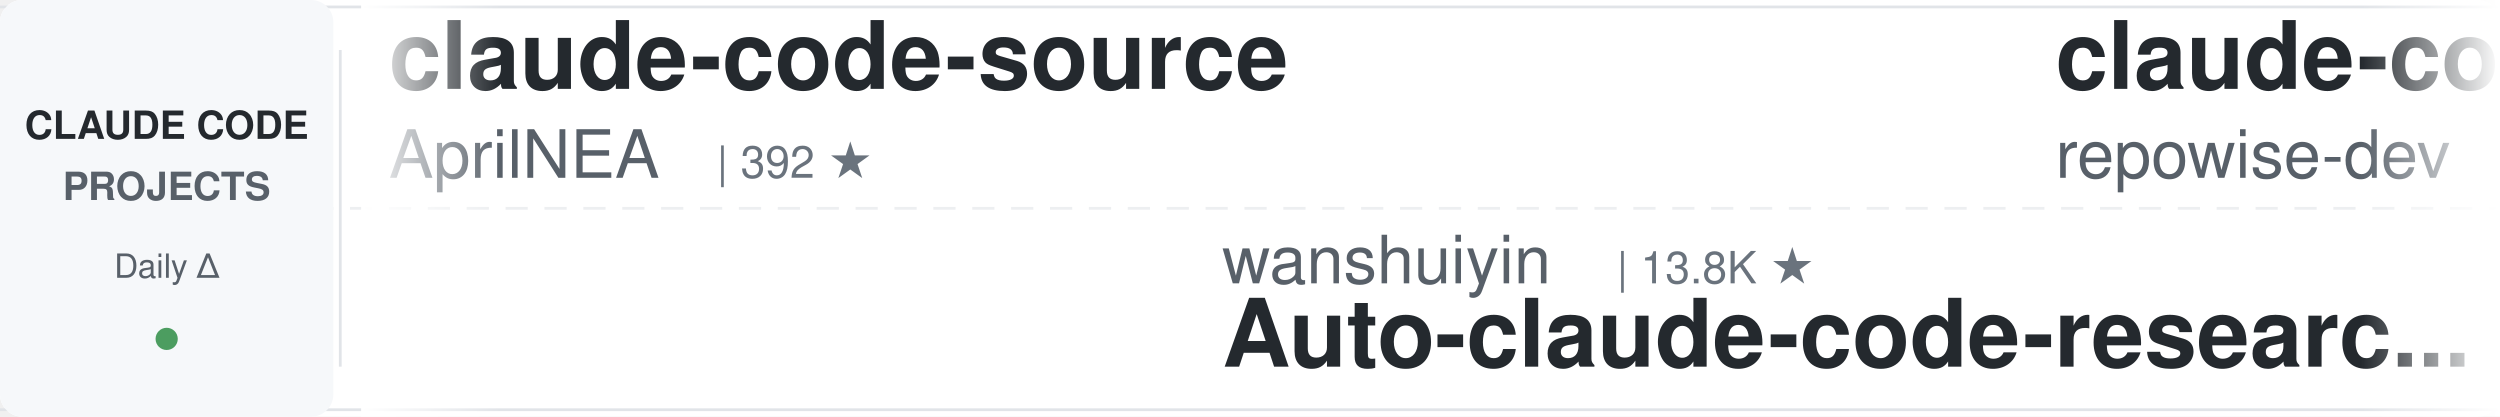
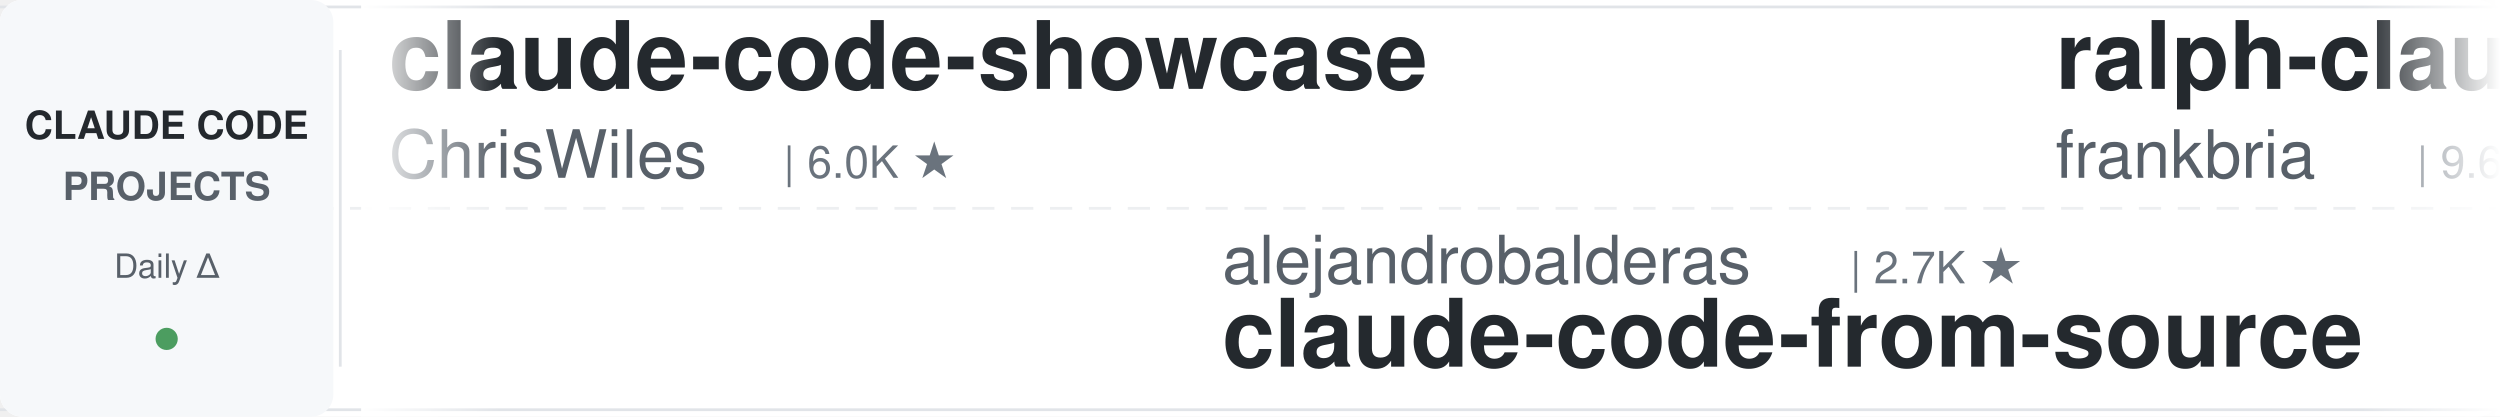
<svg xmlns="http://www.w3.org/2000/svg" width="900" height="150">
  <defs>
    <linearGradient id="leftFade" x1="0%" y1="0%" x2="100%" y2="0%">
      <stop offset="0%" style="stop-color:#ffffff;stop-opacity:1" />
      <stop offset="100%" style="stop-color:#ffffff;stop-opacity:0" />
    </linearGradient>
    <linearGradient id="rightFade" x1="0%" y1="0%" x2="100%" y2="0%">
      <stop offset="0%" style="stop-color:#ffffff;stop-opacity:0" />
      <stop offset="100%" style="stop-color:#ffffff;stop-opacity:1" />
    </linearGradient>
  </defs>
  <rect width="900" height="150" fill="#ffffff" rx="8" />
  <rect x="0" y="2" width="900" height="1" fill="#e1e4e8" />
  <rect x="0" y="147" width="900" height="1" fill="#e1e4e8" />
  <line x1="0" y1="75" x2="900" y2="75" stroke="#e1e4e8" stroke-width="1" stroke-dasharray="8 6" opacity="0.6" />
  <rect x="0" y="0" width="120" height="150" fill="#f6f8fa" rx="8" />
  <text x="60" y="50" font-family="-apple-system, BlinkMacSystemFont, 'Segoe UI', Helvetica, Arial, sans-serif" font-size="14" font-weight="600" fill="#24292e" text-anchor="middle">CLAUDE CODE</text>
  <text x="60" y="72" font-family="-apple-system, BlinkMacSystemFont, 'Segoe UI', Helvetica, Arial, sans-serif" font-size="14" font-weight="600" fill="#586069" text-anchor="middle">PROJECTS</text>
  <text x="60" y="100" font-family="-apple-system, BlinkMacSystemFont, 'Segoe UI', Helvetica, Arial, sans-serif" font-size="12" font-weight="500" fill="#586069" text-anchor="middle">Daily Δ</text>
  <circle cx="60" cy="122" r="4" fill="#22863a" opacity="0.8" />
  <rect x="122" y="18" width="1" height="114" fill="#e1e4e8" />
  <clipPath id="tickerClip">
    <rect x="130" y="0" width="770" height="150" />
  </clipPath>
  <g clip-path="url(#tickerClip)">
    <g id="tickerItems">
      <animateTransform attributeName="transform" attributeType="XML" type="translate" from="0 0" to="-3000 0" dur="54s" repeatCount="indefinite" />
      <g transform="translate(0, 0)">
-         <text x="140" y="32" font-family="-apple-system, BlinkMacSystemFont, 'Segoe UI', Helvetica, Arial, sans-serif" font-size="34" font-weight="600" fill="#24292e">claude-code-source</text>
-         <text x="140" y="64" font-family="-apple-system, BlinkMacSystemFont, 'Segoe UI', Helvetica, Arial, sans-serif" font-size="24" font-weight="400" fill="#586069">AprilNEA</text>
-         <text x="258" y="64" font-family="-apple-system, BlinkMacSystemFont, 'Segoe UI', Helvetica, Arial, sans-serif" font-size="16" font-weight="500" fill="#6a737d">| 392 ★</text>
+         <text x="140" y="32" font-family="-apple-system, BlinkMacSystemFont, 'Segoe UI', Helvetica, Arial, sans-serif" font-size="34" font-weight="600" fill="#24292e">claude-code-showcase</text>
+         <text x="140" y="64" font-family="-apple-system, BlinkMacSystemFont, 'Segoe UI', Helvetica, Arial, sans-serif" font-size="24" font-weight="400" fill="#586069">ChrisWiles</text>
+         <text x="282" y="64" font-family="-apple-system, BlinkMacSystemFont, 'Segoe UI', Helvetica, Arial, sans-serif" font-size="16" font-weight="500" fill="#6a737d">| 6.0K ★</text>
      </g>
      <g transform="translate(300, 0)">
-         <text x="140" y="102" font-family="-apple-system, BlinkMacSystemFont, 'Segoe UI', Helvetica, Arial, sans-serif" font-size="24" font-weight="400" fill="#586069">wanshuiyin</text>
-         <text x="282" y="102" font-family="-apple-system, BlinkMacSystemFont, 'Segoe UI', Helvetica, Arial, sans-serif" font-size="16" font-weight="500" fill="#6a737d">| 13.8K ★</text>
-         <text x="140" y="132" font-family="-apple-system, BlinkMacSystemFont, 'Segoe UI', Helvetica, Arial, sans-serif" font-size="34" font-weight="600" fill="#24292e">Auto-claude-code-researc...</text>
+         <text x="140" y="102" font-family="-apple-system, BlinkMacSystemFont, 'Segoe UI', Helvetica, Arial, sans-serif" font-size="24" font-weight="400" fill="#586069">alejandrobalderas</text>
+         <text x="366" y="102" font-family="-apple-system, BlinkMacSystemFont, 'Segoe UI', Helvetica, Arial, sans-serif" font-size="16" font-weight="500" fill="#6a737d">| 2.7K ★</text>
+         <text x="140" y="132" font-family="-apple-system, BlinkMacSystemFont, 'Segoe UI', Helvetica, Arial, sans-serif" font-size="34" font-weight="600" fill="#24292e">claude-code-from-source</text>
      </g>
      <g transform="translate(600, 0)">
-         <text x="140" y="32" font-family="-apple-system, BlinkMacSystemFont, 'Segoe UI', Helvetica, Arial, sans-serif" font-size="34" font-weight="600" fill="#24292e">claude-code-prompts</text>
-         <text x="140" y="64" font-family="-apple-system, BlinkMacSystemFont, 'Segoe UI', Helvetica, Arial, sans-serif" font-size="24" font-weight="400" fill="#586069">repowise-dev</text>
-         <text x="306" y="64" font-family="-apple-system, BlinkMacSystemFont, 'Segoe UI', Helvetica, Arial, sans-serif" font-size="16" font-weight="500" fill="#6a737d">| 1.2K ★</text>
+         <text x="140" y="32" font-family="-apple-system, BlinkMacSystemFont, 'Segoe UI', Helvetica, Arial, sans-serif" font-size="34" font-weight="600" fill="#24292e">ralph-claude-code</text>
+         <text x="140" y="64" font-family="-apple-system, BlinkMacSystemFont, 'Segoe UI', Helvetica, Arial, sans-serif" font-size="24" font-weight="400" fill="#586069">frankbria</text>
+         <text x="270" y="64" font-family="-apple-system, BlinkMacSystemFont, 'Segoe UI', Helvetica, Arial, sans-serif" font-size="16" font-weight="500" fill="#6a737d">| 9.6K ★</text>
      </g>
      <g transform="translate(900, 0)">
-         <text x="140" y="102" font-family="-apple-system, BlinkMacSystemFont, 'Segoe UI', Helvetica, Arial, sans-serif" font-size="24" font-weight="400" fill="#586069">ding113</text>
-         <text x="246" y="102" font-family="-apple-system, BlinkMacSystemFont, 'Segoe UI', Helvetica, Arial, sans-serif" font-size="16" font-weight="500" fill="#6a737d">| 3.3K ★</text>
-         <text x="140" y="132" font-family="-apple-system, BlinkMacSystemFont, 'Segoe UI', Helvetica, Arial, sans-serif" font-size="34" font-weight="600" fill="#24292e">claude-code-hub</text>
+         <text x="140" y="102" font-family="-apple-system, BlinkMacSystemFont, 'Segoe UI', Helvetica, Arial, sans-serif" font-size="24" font-weight="400" fill="#586069">ykdojo</text>
+         <text x="234" y="102" font-family="-apple-system, BlinkMacSystemFont, 'Segoe UI', Helvetica, Arial, sans-serif" font-size="16" font-weight="500" fill="#6a737d">| 9.4K ★</text>
+         <text x="140" y="132" font-family="-apple-system, BlinkMacSystemFont, 'Segoe UI', Helvetica, Arial, sans-serif" font-size="34" font-weight="600" fill="#24292e">claude-code-tips</text>
      </g>
      <g transform="translate(1200, 0)">
-         <text x="140" y="32" font-family="-apple-system, BlinkMacSystemFont, 'Segoe UI', Helvetica, Arial, sans-serif" font-size="34" font-weight="600" fill="#24292e">claude-code-infrastructu...</text>
-         <text x="140" y="64" font-family="-apple-system, BlinkMacSystemFont, 'Segoe UI', Helvetica, Arial, sans-serif" font-size="24" font-weight="400" fill="#586069">diet103</text>
-         <text x="246" y="64" font-family="-apple-system, BlinkMacSystemFont, 'Segoe UI', Helvetica, Arial, sans-serif" font-size="16" font-weight="500" fill="#6a737d">| 10.0K ★</text>
+         <text x="140" y="32" font-family="-apple-system, BlinkMacSystemFont, 'Segoe UI', Helvetica, Arial, sans-serif" font-size="34" font-weight="600" fill="#24292e">claude-code-my-workflow</text>
+         <text x="140" y="64" font-family="-apple-system, BlinkMacSystemFont, 'Segoe UI', Helvetica, Arial, sans-serif" font-size="24" font-weight="400" fill="#586069">pedrohcgs</text>
+         <text x="270" y="64" font-family="-apple-system, BlinkMacSystemFont, 'Segoe UI', Helvetica, Arial, sans-serif" font-size="16" font-weight="500" fill="#6a737d">| 1.4K ★</text>
      </g>
      <g transform="translate(1500, 0)">
-         <text x="140" y="102" font-family="-apple-system, BlinkMacSystemFont, 'Segoe UI', Helvetica, Arial, sans-serif" font-size="24" font-weight="400" fill="#586069">anthropics</text>
-         <text x="282" y="102" font-family="-apple-system, BlinkMacSystemFont, 'Segoe UI', Helvetica, Arial, sans-serif" font-size="16" font-weight="500" fill="#6a737d">| 8.4K ★</text>
-         <text x="140" y="132" font-family="-apple-system, BlinkMacSystemFont, 'Segoe UI', Helvetica, Arial, sans-serif" font-size="34" font-weight="600" fill="#24292e">claude-code-action</text>
+         <text x="140" y="102" font-family="-apple-system, BlinkMacSystemFont, 'Segoe UI', Helvetica, Arial, sans-serif" font-size="24" font-weight="400" fill="#586069">VoltAgent</text>
+         <text x="270" y="102" font-family="-apple-system, BlinkMacSystemFont, 'Segoe UI', Helvetica, Arial, sans-serif" font-size="16" font-weight="500" fill="#6a737d">| 23.6K ★</text>
+         <text x="140" y="132" font-family="-apple-system, BlinkMacSystemFont, 'Segoe UI', Helvetica, Arial, sans-serif" font-size="34" font-weight="600" fill="#24292e">awesome-claude-code-suba...</text>
      </g>
      <g transform="translate(1800, 0)">
-         <text x="140" y="32" font-family="-apple-system, BlinkMacSystemFont, 'Segoe UI', Helvetica, Arial, sans-serif" font-size="34" font-weight="600" fill="#24292e">claude-code-rust</text>
-         <text x="140" y="64" font-family="-apple-system, BlinkMacSystemFont, 'Segoe UI', Helvetica, Arial, sans-serif" font-size="24" font-weight="400" fill="#586069">lorryjovens-hub</text>
-         <text x="342" y="64" font-family="-apple-system, BlinkMacSystemFont, 'Segoe UI', Helvetica, Arial, sans-serif" font-size="16" font-weight="500" fill="#6a737d">| 1.7K ★</text>
+         <text x="140" y="32" font-family="-apple-system, BlinkMacSystemFont, 'Segoe UI', Helvetica, Arial, sans-serif" font-size="34" font-weight="600" fill="#24292e">claude-code-video-toolki...</text>
+         <text x="140" y="64" font-family="-apple-system, BlinkMacSystemFont, 'Segoe UI', Helvetica, Arial, sans-serif" font-size="24" font-weight="400" fill="#586069">digitalsamba</text>
+         <text x="306" y="64" font-family="-apple-system, BlinkMacSystemFont, 'Segoe UI', Helvetica, Arial, sans-serif" font-size="16" font-weight="500" fill="#6a737d">| 1.8K ★</text>
      </g>
      <g transform="translate(2100, 0)">
-         <text x="140" y="102" font-family="-apple-system, BlinkMacSystemFont, 'Segoe UI', Helvetica, Arial, sans-serif" font-size="24" font-weight="400" fill="#586069">Windy3f3f3f3f</text>
-         <text x="318" y="102" font-family="-apple-system, BlinkMacSystemFont, 'Segoe UI', Helvetica, Arial, sans-serif" font-size="16" font-weight="500" fill="#6a737d">| 2.5K ★</text>
-         <text x="140" y="132" font-family="-apple-system, BlinkMacSystemFont, 'Segoe UI', Helvetica, Arial, sans-serif" font-size="34" font-weight="600" fill="#24292e">claude-code-from-scratch</text>
+         <text x="140" y="102" font-family="-apple-system, BlinkMacSystemFont, 'Segoe UI', Helvetica, Arial, sans-serif" font-size="24" font-weight="400" fill="#586069">edmund-io</text>
+         <text x="270" y="102" font-family="-apple-system, BlinkMacSystemFont, 'Segoe UI', Helvetica, Arial, sans-serif" font-size="16" font-weight="500" fill="#6a737d">| 1.5K ★</text>
+         <text x="140" y="132" font-family="-apple-system, BlinkMacSystemFont, 'Segoe UI', Helvetica, Arial, sans-serif" font-size="34" font-weight="600" fill="#24292e">edmunds-claude-code</text>
      </g>
      <g transform="translate(2400, 0)">
-         <text x="140" y="32" font-family="-apple-system, BlinkMacSystemFont, 'Segoe UI', Helvetica, Arial, sans-serif" font-size="34" font-weight="600" fill="#24292e">claude-code-guide</text>
-         <text x="140" y="64" font-family="-apple-system, BlinkMacSystemFont, 'Segoe UI', Helvetica, Arial, sans-serif" font-size="24" font-weight="400" fill="#586069">Cranot</text>
-         <text x="234" y="64" font-family="-apple-system, BlinkMacSystemFont, 'Segoe UI', Helvetica, Arial, sans-serif" font-size="16" font-weight="500" fill="#6a737d">| 2.9K ★</text>
+         <text x="140" y="32" font-family="-apple-system, BlinkMacSystemFont, 'Segoe UI', Helvetica, Arial, sans-serif" font-size="34" font-weight="600" fill="#24292e">awesome-claude-code</text>
+         <text x="140" y="64" font-family="-apple-system, BlinkMacSystemFont, 'Segoe UI', Helvetica, Arial, sans-serif" font-size="24" font-weight="400" fill="#586069">jqueryscript</text>
+         <text x="306" y="64" font-family="-apple-system, BlinkMacSystemFont, 'Segoe UI', Helvetica, Arial, sans-serif" font-size="16" font-weight="500" fill="#6a737d">| 473 ★</text>
      </g>
      <g transform="translate(2700, 0)">
-         <text x="140" y="102" font-family="-apple-system, BlinkMacSystemFont, 'Segoe UI', Helvetica, Arial, sans-serif" font-size="24" font-weight="400" fill="#586069">LING71671</text>
-         <text x="270" y="102" font-family="-apple-system, BlinkMacSystemFont, 'Segoe UI', Helvetica, Arial, sans-serif" font-size="16" font-weight="500" fill="#6a737d">| 927 ★</text>
-         <text x="140" y="132" font-family="-apple-system, BlinkMacSystemFont, 'Segoe UI', Helvetica, Arial, sans-serif" font-size="34" font-weight="600" fill="#24292e">Open-ClaudeCode</text>
+         <text x="140" y="102" font-family="-apple-system, BlinkMacSystemFont, 'Segoe UI', Helvetica, Arial, sans-serif" font-size="24" font-weight="400" fill="#586069">repowise-dev</text>
+         <text x="306" y="102" font-family="-apple-system, BlinkMacSystemFont, 'Segoe UI', Helvetica, Arial, sans-serif" font-size="16" font-weight="500" fill="#6a737d">| 1.2K ★</text>
+         <text x="140" y="132" font-family="-apple-system, BlinkMacSystemFont, 'Segoe UI', Helvetica, Arial, sans-serif" font-size="34" font-weight="600" fill="#24292e">claude-code-prompts</text>
      </g>
      <g transform="translate(3000, 0)">
-         <text x="140" y="32" font-family="-apple-system, BlinkMacSystemFont, 'Segoe UI', Helvetica, Arial, sans-serif" font-size="34" font-weight="600" fill="#24292e">claude-code-source</text>
-         <text x="140" y="64" font-family="-apple-system, BlinkMacSystemFont, 'Segoe UI', Helvetica, Arial, sans-serif" font-size="24" font-weight="400" fill="#586069">AprilNEA</text>
-         <text x="258" y="64" font-family="-apple-system, BlinkMacSystemFont, 'Segoe UI', Helvetica, Arial, sans-serif" font-size="16" font-weight="500" fill="#6a737d">| 392 ★</text>
+         <text x="140" y="32" font-family="-apple-system, BlinkMacSystemFont, 'Segoe UI', Helvetica, Arial, sans-serif" font-size="34" font-weight="600" fill="#24292e">claude-code-showcase</text>
+         <text x="140" y="64" font-family="-apple-system, BlinkMacSystemFont, 'Segoe UI', Helvetica, Arial, sans-serif" font-size="24" font-weight="400" fill="#586069">ChrisWiles</text>
+         <text x="282" y="64" font-family="-apple-system, BlinkMacSystemFont, 'Segoe UI', Helvetica, Arial, sans-serif" font-size="16" font-weight="500" fill="#6a737d">| 6.0K ★</text>
      </g>
      <g transform="translate(3300, 0)">
-         <text x="140" y="102" font-family="-apple-system, BlinkMacSystemFont, 'Segoe UI', Helvetica, Arial, sans-serif" font-size="24" font-weight="400" fill="#586069">wanshuiyin</text>
-         <text x="282" y="102" font-family="-apple-system, BlinkMacSystemFont, 'Segoe UI', Helvetica, Arial, sans-serif" font-size="16" font-weight="500" fill="#6a737d">| 13.8K ★</text>
-         <text x="140" y="132" font-family="-apple-system, BlinkMacSystemFont, 'Segoe UI', Helvetica, Arial, sans-serif" font-size="34" font-weight="600" fill="#24292e">Auto-claude-code-researc...</text>
+         <text x="140" y="102" font-family="-apple-system, BlinkMacSystemFont, 'Segoe UI', Helvetica, Arial, sans-serif" font-size="24" font-weight="400" fill="#586069">alejandrobalderas</text>
+         <text x="366" y="102" font-family="-apple-system, BlinkMacSystemFont, 'Segoe UI', Helvetica, Arial, sans-serif" font-size="16" font-weight="500" fill="#6a737d">| 2.7K ★</text>
+         <text x="140" y="132" font-family="-apple-system, BlinkMacSystemFont, 'Segoe UI', Helvetica, Arial, sans-serif" font-size="34" font-weight="600" fill="#24292e">claude-code-from-source</text>
      </g>
      <g transform="translate(3600, 0)">
-         <text x="140" y="32" font-family="-apple-system, BlinkMacSystemFont, 'Segoe UI', Helvetica, Arial, sans-serif" font-size="34" font-weight="600" fill="#24292e">claude-code-prompts</text>
-         <text x="140" y="64" font-family="-apple-system, BlinkMacSystemFont, 'Segoe UI', Helvetica, Arial, sans-serif" font-size="24" font-weight="400" fill="#586069">repowise-dev</text>
-         <text x="306" y="64" font-family="-apple-system, BlinkMacSystemFont, 'Segoe UI', Helvetica, Arial, sans-serif" font-size="16" font-weight="500" fill="#6a737d">| 1.2K ★</text>
+         <text x="140" y="32" font-family="-apple-system, BlinkMacSystemFont, 'Segoe UI', Helvetica, Arial, sans-serif" font-size="34" font-weight="600" fill="#24292e">ralph-claude-code</text>
+         <text x="140" y="64" font-family="-apple-system, BlinkMacSystemFont, 'Segoe UI', Helvetica, Arial, sans-serif" font-size="24" font-weight="400" fill="#586069">frankbria</text>
+         <text x="270" y="64" font-family="-apple-system, BlinkMacSystemFont, 'Segoe UI', Helvetica, Arial, sans-serif" font-size="16" font-weight="500" fill="#6a737d">| 9.6K ★</text>
      </g>
      <g transform="translate(3900, 0)">
-         <text x="140" y="102" font-family="-apple-system, BlinkMacSystemFont, 'Segoe UI', Helvetica, Arial, sans-serif" font-size="24" font-weight="400" fill="#586069">ding113</text>
-         <text x="246" y="102" font-family="-apple-system, BlinkMacSystemFont, 'Segoe UI', Helvetica, Arial, sans-serif" font-size="16" font-weight="500" fill="#6a737d">| 3.3K ★</text>
-         <text x="140" y="132" font-family="-apple-system, BlinkMacSystemFont, 'Segoe UI', Helvetica, Arial, sans-serif" font-size="34" font-weight="600" fill="#24292e">claude-code-hub</text>
+         <text x="140" y="102" font-family="-apple-system, BlinkMacSystemFont, 'Segoe UI', Helvetica, Arial, sans-serif" font-size="24" font-weight="400" fill="#586069">ykdojo</text>
+         <text x="234" y="102" font-family="-apple-system, BlinkMacSystemFont, 'Segoe UI', Helvetica, Arial, sans-serif" font-size="16" font-weight="500" fill="#6a737d">| 9.4K ★</text>
+         <text x="140" y="132" font-family="-apple-system, BlinkMacSystemFont, 'Segoe UI', Helvetica, Arial, sans-serif" font-size="34" font-weight="600" fill="#24292e">claude-code-tips</text>
      </g>
    </g>
  </g>
  <rect x="130" y="0" width="50" height="150" fill="url(#leftFade)" />
  <rect x="850" y="0" width="50" height="150" fill="url(#rightFade)" />
</svg>
